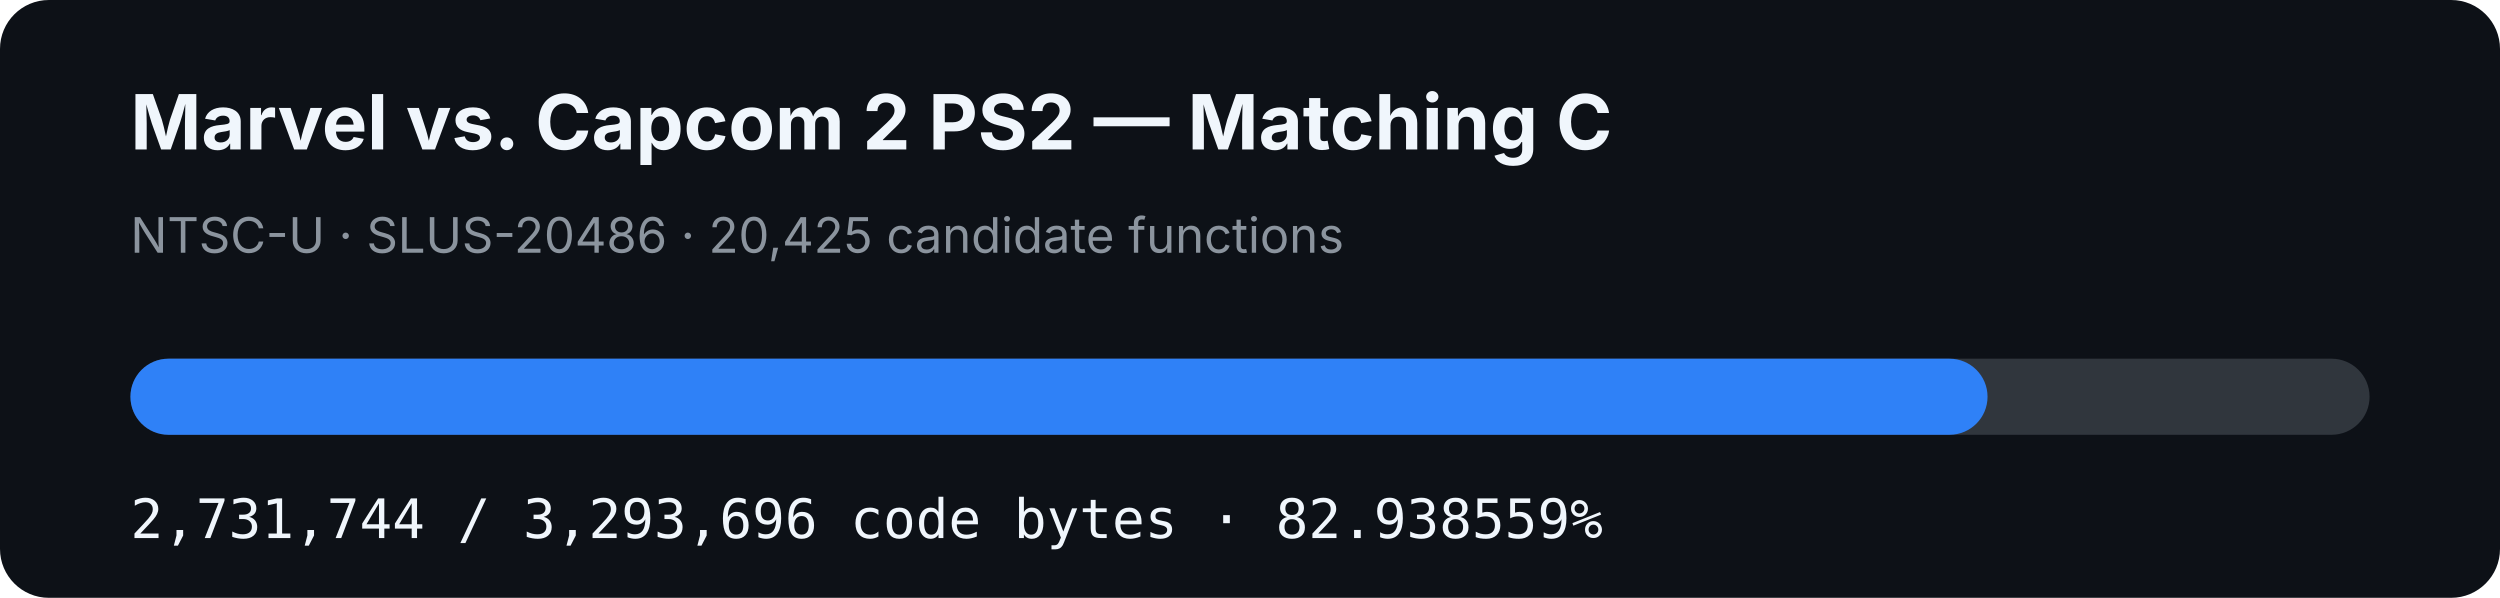
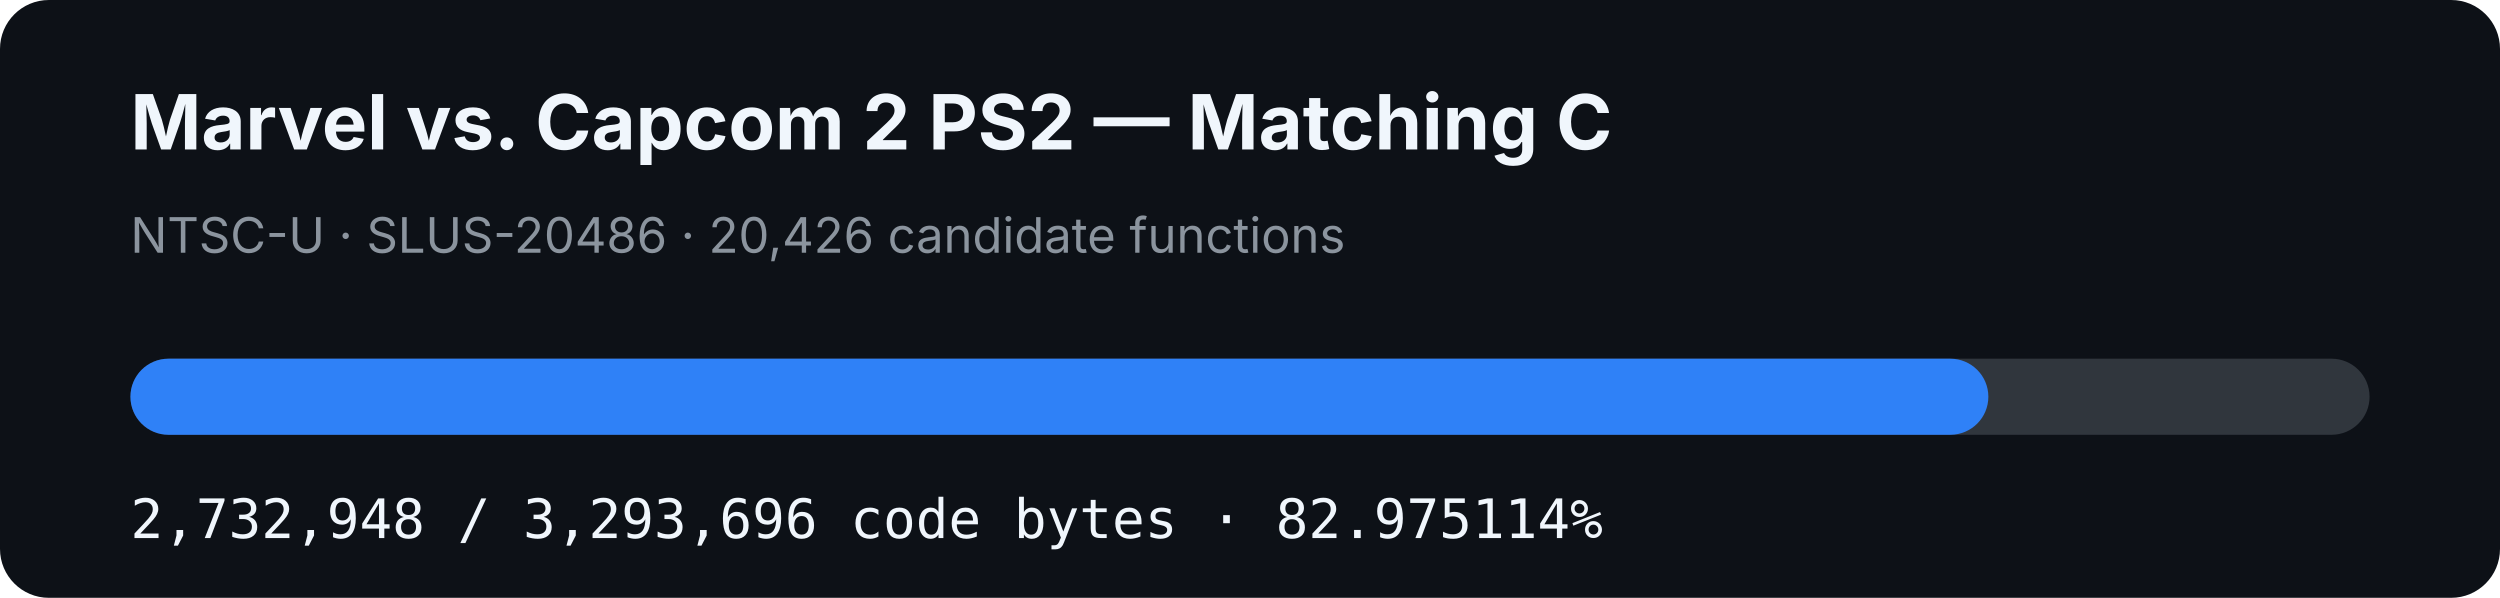
- <svg xmlns="http://www.w3.org/2000/svg" width="920" height="220" viewBox="0 0 920 220" role="img" aria-label="MVC2 PS2 matching C progress: 82.938559%">
+ <svg xmlns="http://www.w3.org/2000/svg" width="920" height="220" viewBox="0 0 920 220" role="img" aria-label="MVC2 PS2 matching C progress: 82.975114%">
  <rect width="920" height="220" rx="18" fill="#0d1117" />
  <text x="48" y="55" fill="#f0f6fc" font-family="-apple-system,BlinkMacSystemFont,Segoe UI,sans-serif" font-size="28" font-weight="700">Marvel vs. Capcom 2 PS2 — Matching C</text>
-   <text x="48" y="93" fill="#8b949e" font-family="-apple-system,BlinkMacSystemFont,Segoe UI,sans-serif" font-size="18">NTSC-U · SLUS-20486 · 20,425 candidate functions</text>
+   <text x="48" y="93" fill="#8b949e" font-family="-apple-system,BlinkMacSystemFont,Segoe UI,sans-serif" font-size="18">NTSC-U · SLUS-20486 · 20,426 candidate functions</text>
  <rect x="48" y="132" width="824" height="28" rx="14" fill="#30363d" />
-   <rect x="48" y="132" width="683.414" height="28" rx="14" fill="#2f81f7" />
-   <text x="48" y="198" fill="#f0f6fc" font-family="ui-monospace,SFMono-Regular,Menlo,monospace" font-size="20">2,731,744 / 3,293,696 code bytes · 82.938559%</text>
+   <rect x="48" y="132" width="683.715" height="28" rx="14" fill="#2f81f7" />
+   <text x="48" y="198" fill="#f0f6fc" font-family="ui-monospace,SFMono-Regular,Menlo,monospace" font-size="20">2,732,948 / 3,293,696 code bytes · 82.975114%</text>
</svg>
